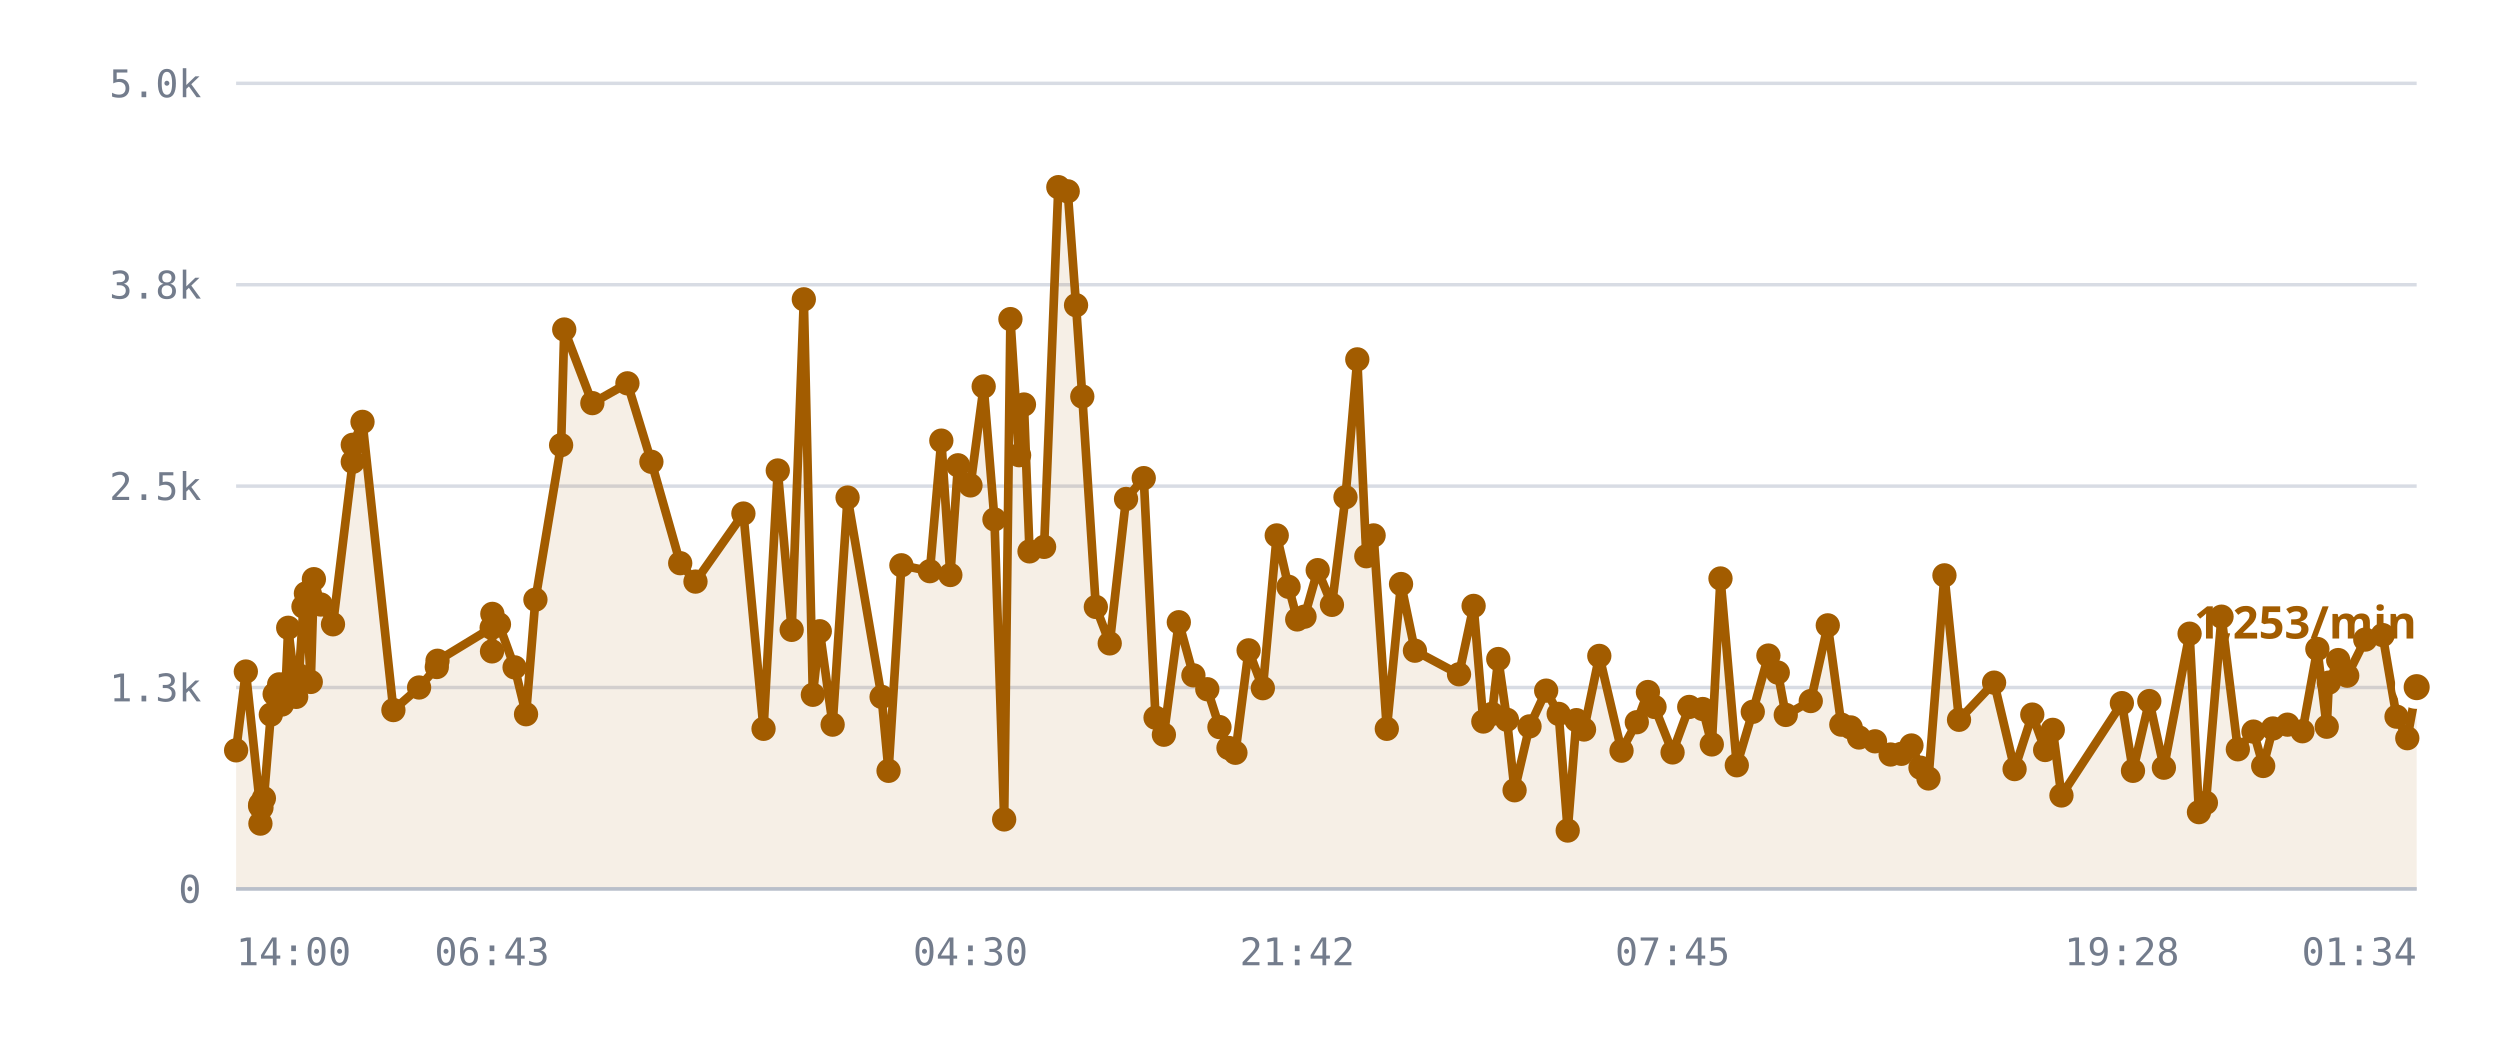
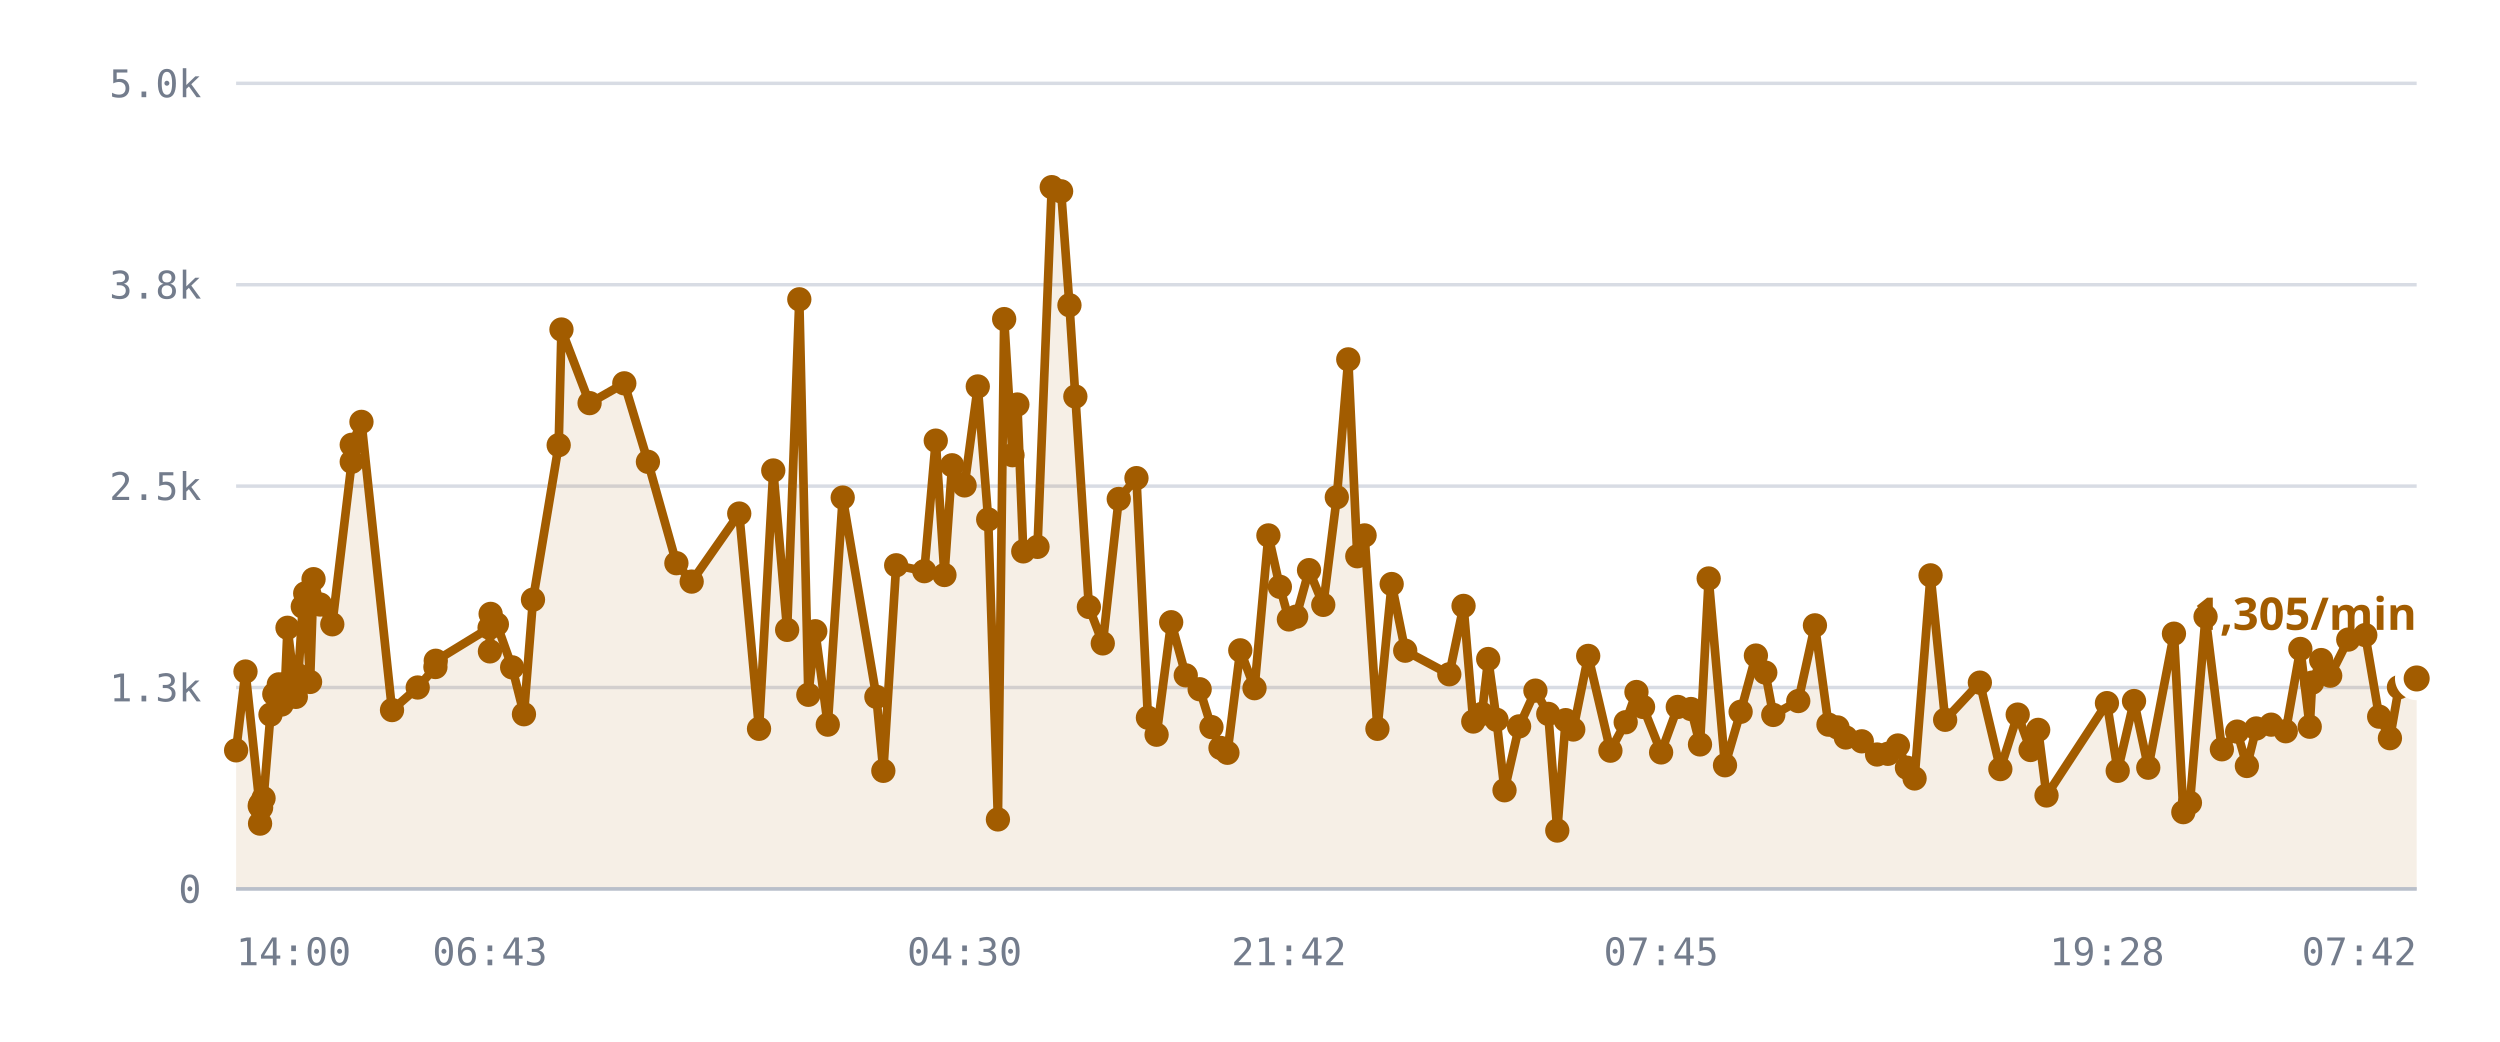
<svg xmlns="http://www.w3.org/2000/svg" viewBox="0 0 720 300" role="img" aria-label="/r/lobby messages per minute">
  <style>
    .grid      { stroke: var(--chart-grid, #d8dce4); stroke-width: 1; }
    .cap       { stroke: var(--chart-cap, #9a2b22); stroke-width: 1.5; stroke-dasharray: 5 4; }
    .cap-label { fill: var(--chart-cap, #9a2b22); font: 600 11px Archivo, system-ui, sans-serif; letter-spacing: .04em; }
    .tick      { fill: var(--chart-muted, #737c8c); font: 500 11px "IBM Plex Mono", ui-monospace, monospace; }
    .tick-y    { text-anchor: end; }
    .tick-x    { text-anchor: middle; }
    .series    { fill: none; stroke: var(--chart-line, #a25c00); stroke-width: 2.5; stroke-linejoin: round; stroke-linecap: round; }
    .fill      { fill: var(--chart-fill, rgba(162,92,0,.10)); stroke: none; }
    .dot       { fill: var(--chart-line, #a25c00); }
    .dot-last  { stroke: var(--chart-bg, #fff); stroke-width: 2.5; }
    .end-label { fill: var(--chart-line, #a25c00); font: 700 13px Archivo, system-ui, sans-serif; }
    .axis      { stroke: var(--chart-axis, #b9bfca); stroke-width: 1; }
  </style>
  <line x1="68" y1="256.0" x2="696" y2="256.0" class="grid" />
  <text x="58" y="260.0" class="tick tick-y">0</text>
  <line x1="68" y1="198.0" x2="696" y2="198.0" class="grid" />
  <text x="58" y="202.0" class="tick tick-y">1.3k</text>
  <line x1="68" y1="140.0" x2="696" y2="140.0" class="grid" />
  <text x="58" y="144.0" class="tick tick-y">2.5k</text>
  <line x1="68" y1="82.0" x2="696" y2="82.0" class="grid" />
  <text x="58" y="86.0" class="tick tick-y">3.8k</text>
  <line x1="68" y1="24.0" x2="696" y2="24.0" class="grid" />
  <text x="58" y="28.0" class="tick tick-y">5.0k</text>
-   <path d="M68.0,216.1 L70.8,193.4 L74.9,232.1 L75.0,237.2 L75.0,231.6 L75.3,232.6 L76.0,229.9 L78.0,205.8 L79.1,199.9 L80.4,197.1 L81.2,202.9 L82.3,197.0 L83.0,180.8 L85.3,200.7 L86.1,194.5 L87.4,174.7 L88.1,170.9 L89.5,196.4 L90.4,166.8 L92.4,174.1 L95.9,179.8 L101.6,133.0 L101.6,128.1 L104.4,121.5 L113.3,204.5 L120.7,198.0 L125.8,192.1 L126.0,190.3 L141.6,180.8 L141.7,187.6 L141.8,176.8 L143.7,179.8 L148.2,192.2 L151.5,205.7 L154.2,172.7 L161.6,128.2 L162.5,94.9 L170.6,116.1 L180.7,110.4 L187.6,133.0 L195.9,162.2 L200.3,167.5 L214.1,147.9 L219.9,209.9 L224.0,135.5 L228.0,181.4 L231.5,86.2 L234.1,200.1 L236.1,181.8 L239.8,208.7 L244.1,143.3 L253.9,200.7 L255.9,222.0 L259.6,162.8 L267.8,164.5 L271.1,126.9 L273.7,165.6 L275.9,134.0 L279.5,139.8 L283.3,111.3 L286.4,149.6 L289.2,236.0 L291.0,91.9 L293.5,131.1 L294.9,116.5 L296.5,158.8 L300.7,157.5 L304.8,53.9 L307.5,55.1 L309.9,87.9 L311.7,114.2 L315.6,174.8 L319.6,185.3 L324.3,143.7 L329.4,137.7 L332.8,206.7 L335.2,211.6 L339.5,179.2 L343.7,194.5 L347.7,198.5 L351.2,209.4 L353.8,215.4 L355.8,216.8 L359.6,187.3 L363.7,198.2 L367.7,154.2 L371.1,169.0 L373.6,178.4 L375.7,177.6 L379.5,164.2 L383.6,174.2 L387.5,143.2 L390.9,103.5 L393.5,160.2 L395.6,154.2 L399.4,209.9 L403.5,168.2 L407.5,187.4 L420.2,194.2 L424.4,174.5 L427.2,207.8 L429.7,205.6 L431.5,189.8 L434.0,207.3 L436.2,227.6 L440.5,209.2 L445.3,198.9 L448.9,205.6 L451.5,239.2 L454.0,207.4 L456.2,210.1 L460.6,188.9 L467.0,216.2 L471.4,208.0 L474.6,199.3 L476.5,203.6 L481.7,216.7 L486.5,203.6 L490.4,204.2 L493.0,214.4 L495.5,166.6 L500.2,220.4 L504.8,205.0 L509.3,188.8 L512.0,193.7 L514.3,205.9 L521.5,201.9 L526.4,180.1 L530.3,208.7 L533.0,209.5 L535.4,212.4 L540.0,213.5 L544.5,217.3 L547.6,217.1 L550.5,214.7 L553.1,221.1 L555.4,224.2 L560.0,165.7 L564.2,207.3 L574.3,196.6 L580.2,221.5 L585.3,205.8 L589.0,216.0 L591.2,210.2 L593.7,229.1 L611.1,202.5 L614.3,222.0 L619.0,201.9 L623.2,221.1 L630.6,182.5 L633.3,233.9 L635.3,231.2 L639.8,177.6 L644.5,215.8 L649.0,210.7 L651.8,220.6 L654.6,209.8 L658.8,208.7 L663.1,210.6 L667.4,186.9 L670.1,209.3 L670.7,196.6 L673.4,190.1 L676.0,194.6 L681.2,184.2 L686.2,182.9 L690.2,206.4 L693.3,212.6 L696.0,197.9 L696.0,256.0 L68.0,256.0 Z" class="fill" />
-   <path d="M68.0,216.1 L70.8,193.4 L74.9,232.1 L75.0,237.2 L75.0,231.6 L75.3,232.6 L76.0,229.9 L78.0,205.8 L79.1,199.9 L80.4,197.1 L81.2,202.9 L82.3,197.0 L83.0,180.8 L85.3,200.7 L86.1,194.5 L87.4,174.7 L88.1,170.9 L89.5,196.4 L90.4,166.8 L92.4,174.1 L95.9,179.8 L101.6,133.0 L101.6,128.1 L104.4,121.5 L113.3,204.5 L120.7,198.0 L125.8,192.1 L126.0,190.3 L141.6,180.8 L141.7,187.6 L141.8,176.8 L143.7,179.8 L148.2,192.2 L151.5,205.7 L154.2,172.7 L161.6,128.2 L162.5,94.9 L170.6,116.1 L180.7,110.4 L187.6,133.0 L195.9,162.2 L200.3,167.5 L214.1,147.9 L219.9,209.9 L224.0,135.5 L228.0,181.4 L231.5,86.2 L234.1,200.1 L236.1,181.8 L239.8,208.7 L244.1,143.3 L253.9,200.7 L255.9,222.0 L259.6,162.8 L267.8,164.5 L271.1,126.9 L273.7,165.6 L275.9,134.0 L279.5,139.8 L283.3,111.3 L286.4,149.6 L289.2,236.0 L291.0,91.9 L293.5,131.1 L294.9,116.5 L296.5,158.8 L300.7,157.5 L304.8,53.9 L307.5,55.1 L309.9,87.9 L311.7,114.2 L315.6,174.8 L319.6,185.3 L324.3,143.7 L329.4,137.7 L332.8,206.7 L335.2,211.6 L339.5,179.2 L343.7,194.5 L347.7,198.5 L351.2,209.4 L353.8,215.4 L355.8,216.8 L359.6,187.3 L363.7,198.2 L367.7,154.2 L371.1,169.0 L373.6,178.4 L375.7,177.6 L379.5,164.2 L383.6,174.2 L387.5,143.2 L390.9,103.5 L393.5,160.2 L395.6,154.2 L399.4,209.9 L403.5,168.2 L407.5,187.4 L420.2,194.2 L424.4,174.5 L427.2,207.8 L429.7,205.6 L431.5,189.8 L434.0,207.3 L436.2,227.6 L440.5,209.2 L445.3,198.9 L448.9,205.6 L451.5,239.2 L454.0,207.4 L456.2,210.1 L460.6,188.9 L467.0,216.2 L471.4,208.0 L474.6,199.3 L476.5,203.6 L481.7,216.7 L486.5,203.6 L490.4,204.2 L493.0,214.4 L495.5,166.6 L500.2,220.4 L504.8,205.0 L509.3,188.8 L512.0,193.7 L514.3,205.9 L521.5,201.9 L526.4,180.1 L530.3,208.7 L533.0,209.5 L535.4,212.4 L540.0,213.5 L544.5,217.3 L547.6,217.1 L550.5,214.7 L553.1,221.1 L555.4,224.2 L560.0,165.7 L564.2,207.3 L574.3,196.6 L580.2,221.5 L585.3,205.8 L589.0,216.0 L591.2,210.2 L593.7,229.1 L611.1,202.5 L614.3,222.0 L619.0,201.9 L623.2,221.1 L630.6,182.5 L633.3,233.9 L635.3,231.2 L639.8,177.6 L644.5,215.8 L649.0,210.7 L651.8,220.6 L654.6,209.8 L658.8,208.7 L663.1,210.6 L667.4,186.9 L670.1,209.3 L670.7,196.6 L673.4,190.1 L676.0,194.6 L681.2,184.2 L686.2,182.9 L690.2,206.4 L693.3,212.6 L696.0,197.9" class="series" />
+   <path d="M68.0,216.1 L70.7,193.4 L74.8,232.1 L74.9,237.2 L75.0,231.6 L75.2,232.6 L75.9,229.9 L77.9,205.8 L79.0,199.9 L80.3,197.1 L81.1,202.9 L82.1,197.0 L82.8,180.8 L85.2,200.7 L85.9,194.5 L87.2,174.7 L87.9,170.9 L89.3,196.4 L90.3,166.8 L92.2,174.1 L95.7,179.8 L101.3,133.0 L101.3,128.1 L104.1,121.5 L112.9,204.5 L120.3,198.0 L125.4,192.1 L125.5,190.3 L141.0,180.8 L141.1,187.6 L141.3,176.8 L143.1,179.8 L147.5,192.2 L150.9,205.7 L153.5,172.7 L160.9,128.2 L161.7,94.9 L169.8,116.1 L179.8,110.4 L186.6,133.0 L194.8,162.2 L199.2,167.5 L212.9,147.9 L218.6,209.9 L222.7,135.5 L226.7,181.4 L230.2,86.2 L232.8,200.1 L234.8,181.8 L238.4,208.7 L242.7,143.3 L252.4,200.7 L254.4,222.0 L258.1,162.8 L266.2,164.5 L269.5,126.9 L272.0,165.6 L274.2,134.0 L277.8,139.8 L281.6,111.3 L284.6,149.6 L287.4,236.0 L289.2,91.9 L291.6,131.1 L293.0,116.5 L294.7,158.8 L298.8,157.5 L302.9,53.9 L305.6,55.1 L308.0,87.9 L309.7,114.2 L313.6,174.8 L317.6,185.3 L322.2,143.7 L327.3,137.7 L330.6,206.7 L333.1,211.6 L337.3,179.2 L341.5,194.5 L345.5,198.5 L348.9,209.4 L351.5,215.4 L353.5,216.8 L357.2,187.3 L361.3,198.2 L365.3,154.2 L368.6,169.0 L371.2,178.4 L373.3,177.6 L377.0,164.2 L381.1,174.2 L385.0,143.2 L388.3,103.5 L390.9,160.2 L393.0,154.2 L396.7,209.9 L400.8,168.2 L404.7,187.4 L417.4,194.2 L421.5,174.5 L424.3,207.8 L426.8,205.6 L428.6,189.8 L431.0,207.3 L433.3,227.6 L437.5,209.2 L442.2,198.9 L445.9,205.6 L448.5,239.2 L450.9,207.4 L453.1,210.1 L457.4,188.9 L463.8,216.2 L468.2,208.0 L471.3,199.3 L473.2,203.6 L478.4,216.7 L483.2,203.6 L487.0,204.2 L489.6,214.4 L492.1,166.6 L496.8,220.4 L501.3,205.0 L505.7,188.8 L508.4,193.7 L510.7,205.9 L517.9,201.9 L522.7,180.1 L526.6,208.7 L529.2,209.5 L531.6,212.4 L536.2,213.5 L540.6,217.3 L543.7,217.1 L546.6,214.7 L549.2,221.1 L551.4,224.2 L556.0,165.7 L560.2,207.3 L570.2,196.6 L576.1,221.5 L581.1,205.8 L584.8,216.0 L587.0,210.2 L589.4,229.1 L606.8,202.5 L609.9,222.0 L614.6,201.9 L618.7,221.1 L626.1,182.5 L628.8,233.9 L630.7,231.2 L635.2,177.6 L639.9,215.8 L644.3,210.7 L647.1,220.6 L649.8,209.8 L654.1,208.7 L658.3,210.6 L662.5,186.9 L665.2,209.3 L665.9,196.6 L668.5,190.1 L671.1,194.6 L676.3,184.2 L681.2,182.9 L685.2,206.4 L688.3,212.6 L690.9,197.9 L696.0,195.4 L696.0,256.0 L68.0,256.0 Z" class="fill" />
+   <path d="M68.0,216.1 L70.7,193.4 L74.8,232.1 L74.9,237.2 L75.0,231.6 L75.2,232.6 L75.9,229.9 L77.9,205.8 L79.0,199.9 L80.3,197.1 L81.1,202.9 L82.1,197.0 L82.8,180.8 L85.2,200.7 L85.9,194.5 L87.2,174.7 L87.9,170.9 L89.3,196.4 L90.3,166.8 L92.2,174.1 L95.7,179.8 L101.3,133.0 L101.3,128.1 L104.1,121.5 L112.9,204.5 L120.3,198.0 L125.4,192.1 L125.5,190.3 L141.0,180.8 L141.1,187.6 L141.3,176.8 L143.1,179.8 L147.5,192.2 L150.9,205.7 L153.5,172.7 L160.9,128.2 L161.7,94.9 L169.8,116.1 L179.8,110.4 L186.6,133.0 L194.8,162.2 L199.2,167.5 L212.9,147.9 L218.6,209.9 L222.7,135.5 L226.7,181.4 L230.2,86.2 L232.8,200.1 L234.8,181.8 L238.4,208.7 L242.7,143.3 L252.4,200.7 L254.4,222.0 L258.1,162.8 L266.2,164.5 L269.5,126.9 L272.0,165.6 L274.2,134.0 L277.8,139.8 L281.6,111.3 L284.6,149.6 L287.4,236.0 L289.2,91.9 L291.6,131.1 L293.0,116.5 L294.7,158.8 L298.8,157.5 L302.9,53.9 L305.6,55.1 L308.0,87.9 L309.7,114.2 L313.6,174.8 L317.6,185.3 L322.2,143.7 L327.3,137.7 L330.6,206.7 L333.1,211.6 L337.3,179.2 L341.5,194.5 L345.5,198.5 L348.9,209.4 L351.5,215.4 L353.5,216.8 L357.2,187.3 L361.3,198.2 L365.3,154.2 L368.6,169.0 L371.2,178.4 L373.3,177.6 L377.0,164.2 L381.1,174.2 L385.0,143.2 L388.3,103.5 L390.9,160.2 L393.0,154.2 L396.7,209.9 L400.8,168.2 L404.7,187.4 L417.4,194.2 L421.5,174.5 L424.3,207.8 L426.8,205.6 L428.6,189.8 L431.0,207.3 L433.3,227.6 L437.5,209.2 L442.2,198.9 L445.9,205.6 L448.5,239.2 L450.9,207.4 L453.1,210.1 L457.4,188.9 L463.8,216.2 L468.2,208.0 L471.3,199.3 L473.2,203.6 L478.4,216.7 L483.2,203.6 L487.0,204.2 L489.6,214.4 L492.1,166.6 L496.8,220.4 L501.3,205.0 L505.7,188.8 L508.4,193.7 L510.7,205.9 L517.9,201.9 L522.7,180.1 L526.6,208.7 L529.2,209.5 L531.6,212.4 L536.2,213.5 L540.6,217.3 L543.7,217.1 L546.6,214.7 L549.2,221.1 L551.4,224.2 L556.0,165.7 L560.2,207.3 L570.2,196.6 L576.1,221.5 L581.1,205.8 L584.8,216.0 L587.0,210.2 L589.4,229.1 L606.8,202.5 L609.9,222.0 L614.6,201.9 L618.7,221.1 L626.1,182.5 L628.8,233.9 L630.7,231.2 L635.2,177.6 L639.9,215.8 L644.3,210.7 L647.1,220.6 L649.8,209.8 L654.1,208.7 L658.3,210.6 L662.5,186.9 L665.2,209.3 L665.9,196.6 L668.5,190.1 L671.1,194.6 L676.3,184.2 L681.2,182.9 L685.2,206.4 L688.3,212.6 L690.9,197.9 L696.0,195.4" class="series" />
  <circle cx="68.0" cy="216.1" r="3.5" class="dot" />
-   <circle cx="70.8" cy="193.4" r="3.5" class="dot" />
-   <circle cx="74.9" cy="232.1" r="3.5" class="dot" />
-   <circle cx="75.0" cy="237.2" r="3.5" class="dot" />
+   <circle cx="70.7" cy="193.4" r="3.5" class="dot" />
+   <circle cx="74.8" cy="232.1" r="3.5" class="dot" />
+   <circle cx="74.9" cy="237.2" r="3.5" class="dot" />
  <circle cx="75.0" cy="231.6" r="3.5" class="dot" />
-   <circle cx="75.3" cy="232.6" r="3.5" class="dot" />
-   <circle cx="76.0" cy="229.9" r="3.5" class="dot" />
-   <circle cx="78.0" cy="205.8" r="3.5" class="dot" />
-   <circle cx="79.1" cy="199.9" r="3.5" class="dot" />
-   <circle cx="80.4" cy="197.1" r="3.5" class="dot" />
-   <circle cx="81.2" cy="202.9" r="3.5" class="dot" />
-   <circle cx="82.3" cy="197.0" r="3.5" class="dot" />
-   <circle cx="83.0" cy="180.8" r="3.5" class="dot" />
-   <circle cx="85.3" cy="200.7" r="3.5" class="dot" />
-   <circle cx="86.1" cy="194.5" r="3.5" class="dot" />
-   <circle cx="87.4" cy="174.7" r="3.5" class="dot" />
-   <circle cx="88.1" cy="170.9" r="3.5" class="dot" />
-   <circle cx="89.5" cy="196.4" r="3.5" class="dot" />
-   <circle cx="90.4" cy="166.8" r="3.5" class="dot" />
-   <circle cx="92.4" cy="174.1" r="3.5" class="dot" />
-   <circle cx="95.9" cy="179.8" r="3.5" class="dot" />
-   <circle cx="101.6" cy="133.0" r="3.5" class="dot" />
-   <circle cx="101.6" cy="128.1" r="3.5" class="dot" />
-   <circle cx="104.4" cy="121.5" r="3.5" class="dot" />
-   <circle cx="113.3" cy="204.5" r="3.5" class="dot" />
-   <circle cx="120.7" cy="198.0" r="3.5" class="dot" />
-   <circle cx="125.8" cy="192.1" r="3.5" class="dot" />
-   <circle cx="126.0" cy="190.3" r="3.5" class="dot" />
-   <circle cx="141.6" cy="180.8" r="3.5" class="dot" />
-   <circle cx="141.7" cy="187.6" r="3.5" class="dot" />
-   <circle cx="141.8" cy="176.8" r="3.5" class="dot" />
-   <circle cx="143.7" cy="179.8" r="3.5" class="dot" />
-   <circle cx="148.2" cy="192.2" r="3.5" class="dot" />
-   <circle cx="151.5" cy="205.7" r="3.5" class="dot" />
-   <circle cx="154.2" cy="172.7" r="3.5" class="dot" />
-   <circle cx="161.6" cy="128.2" r="3.5" class="dot" />
-   <circle cx="162.5" cy="94.9" r="3.5" class="dot" />
-   <circle cx="170.6" cy="116.1" r="3.5" class="dot" />
-   <circle cx="180.7" cy="110.4" r="3.5" class="dot" />
-   <circle cx="187.6" cy="133.0" r="3.5" class="dot" />
-   <circle cx="195.9" cy="162.2" r="3.5" class="dot" />
-   <circle cx="200.3" cy="167.5" r="3.5" class="dot" />
-   <circle cx="214.1" cy="147.9" r="3.5" class="dot" />
-   <circle cx="219.9" cy="209.9" r="3.5" class="dot" />
-   <circle cx="224.0" cy="135.5" r="3.5" class="dot" />
-   <circle cx="228.0" cy="181.4" r="3.5" class="dot" />
-   <circle cx="231.5" cy="86.2" r="3.5" class="dot" />
-   <circle cx="234.1" cy="200.1" r="3.5" class="dot" />
-   <circle cx="236.1" cy="181.8" r="3.5" class="dot" />
-   <circle cx="239.8" cy="208.7" r="3.5" class="dot" />
-   <circle cx="244.1" cy="143.3" r="3.5" class="dot" />
-   <circle cx="253.9" cy="200.7" r="3.5" class="dot" />
-   <circle cx="255.9" cy="222.0" r="3.5" class="dot" />
-   <circle cx="259.6" cy="162.8" r="3.5" class="dot" />
-   <circle cx="267.8" cy="164.5" r="3.5" class="dot" />
-   <circle cx="271.1" cy="126.9" r="3.5" class="dot" />
-   <circle cx="273.7" cy="165.6" r="3.5" class="dot" />
-   <circle cx="275.9" cy="134.0" r="3.5" class="dot" />
-   <circle cx="279.5" cy="139.8" r="3.5" class="dot" />
-   <circle cx="283.3" cy="111.3" r="3.5" class="dot" />
-   <circle cx="286.4" cy="149.6" r="3.5" class="dot" />
-   <circle cx="289.2" cy="236.0" r="3.5" class="dot" />
-   <circle cx="291.0" cy="91.9" r="3.5" class="dot" />
-   <circle cx="293.5" cy="131.1" r="3.5" class="dot" />
-   <circle cx="294.9" cy="116.5" r="3.5" class="dot" />
-   <circle cx="296.5" cy="158.8" r="3.5" class="dot" />
-   <circle cx="300.7" cy="157.5" r="3.5" class="dot" />
-   <circle cx="304.8" cy="53.9" r="3.5" class="dot" />
-   <circle cx="307.5" cy="55.1" r="3.5" class="dot" />
-   <circle cx="309.9" cy="87.9" r="3.5" class="dot" />
-   <circle cx="311.7" cy="114.2" r="3.5" class="dot" />
-   <circle cx="315.6" cy="174.8" r="3.5" class="dot" />
-   <circle cx="319.6" cy="185.3" r="3.5" class="dot" />
-   <circle cx="324.3" cy="143.7" r="3.5" class="dot" />
-   <circle cx="329.4" cy="137.7" r="3.5" class="dot" />
-   <circle cx="332.8" cy="206.7" r="3.5" class="dot" />
-   <circle cx="335.2" cy="211.6" r="3.5" class="dot" />
-   <circle cx="339.5" cy="179.2" r="3.5" class="dot" />
-   <circle cx="343.7" cy="194.5" r="3.5" class="dot" />
-   <circle cx="347.7" cy="198.5" r="3.5" class="dot" />
-   <circle cx="351.2" cy="209.4" r="3.5" class="dot" />
-   <circle cx="353.8" cy="215.4" r="3.5" class="dot" />
-   <circle cx="355.8" cy="216.8" r="3.5" class="dot" />
-   <circle cx="359.6" cy="187.3" r="3.5" class="dot" />
-   <circle cx="363.7" cy="198.2" r="3.5" class="dot" />
-   <circle cx="367.7" cy="154.2" r="3.5" class="dot" />
-   <circle cx="371.1" cy="169.0" r="3.5" class="dot" />
-   <circle cx="373.6" cy="178.4" r="3.5" class="dot" />
-   <circle cx="375.7" cy="177.6" r="3.5" class="dot" />
-   <circle cx="379.5" cy="164.2" r="3.5" class="dot" />
-   <circle cx="383.6" cy="174.2" r="3.5" class="dot" />
-   <circle cx="387.5" cy="143.2" r="3.5" class="dot" />
-   <circle cx="390.9" cy="103.5" r="3.5" class="dot" />
-   <circle cx="393.5" cy="160.2" r="3.5" class="dot" />
-   <circle cx="395.6" cy="154.2" r="3.5" class="dot" />
-   <circle cx="399.4" cy="209.9" r="3.5" class="dot" />
-   <circle cx="403.5" cy="168.2" r="3.5" class="dot" />
-   <circle cx="407.5" cy="187.4" r="3.5" class="dot" />
-   <circle cx="420.2" cy="194.2" r="3.5" class="dot" />
-   <circle cx="424.4" cy="174.5" r="3.5" class="dot" />
-   <circle cx="427.2" cy="207.8" r="3.5" class="dot" />
-   <circle cx="429.7" cy="205.6" r="3.5" class="dot" />
-   <circle cx="431.5" cy="189.8" r="3.5" class="dot" />
-   <circle cx="434.0" cy="207.3" r="3.5" class="dot" />
-   <circle cx="436.2" cy="227.6" r="3.5" class="dot" />
-   <circle cx="440.5" cy="209.2" r="3.5" class="dot" />
-   <circle cx="445.3" cy="198.9" r="3.5" class="dot" />
-   <circle cx="448.9" cy="205.6" r="3.5" class="dot" />
-   <circle cx="451.5" cy="239.2" r="3.5" class="dot" />
-   <circle cx="454.0" cy="207.4" r="3.5" class="dot" />
-   <circle cx="456.2" cy="210.1" r="3.5" class="dot" />
-   <circle cx="460.6" cy="188.9" r="3.5" class="dot" />
-   <circle cx="467.0" cy="216.2" r="3.5" class="dot" />
-   <circle cx="471.4" cy="208.0" r="3.5" class="dot" />
-   <circle cx="474.6" cy="199.3" r="3.5" class="dot" />
-   <circle cx="476.5" cy="203.6" r="3.5" class="dot" />
-   <circle cx="481.7" cy="216.7" r="3.5" class="dot" />
-   <circle cx="486.5" cy="203.6" r="3.5" class="dot" />
-   <circle cx="490.4" cy="204.2" r="3.5" class="dot" />
-   <circle cx="493.0" cy="214.4" r="3.5" class="dot" />
-   <circle cx="495.5" cy="166.6" r="3.5" class="dot" />
-   <circle cx="500.2" cy="220.4" r="3.5" class="dot" />
-   <circle cx="504.8" cy="205.0" r="3.5" class="dot" />
-   <circle cx="509.3" cy="188.8" r="3.5" class="dot" />
-   <circle cx="512.0" cy="193.7" r="3.5" class="dot" />
-   <circle cx="514.3" cy="205.9" r="3.5" class="dot" />
-   <circle cx="521.5" cy="201.9" r="3.5" class="dot" />
-   <circle cx="526.4" cy="180.1" r="3.5" class="dot" />
-   <circle cx="530.3" cy="208.7" r="3.5" class="dot" />
-   <circle cx="533.0" cy="209.5" r="3.5" class="dot" />
-   <circle cx="535.4" cy="212.4" r="3.5" class="dot" />
-   <circle cx="540.0" cy="213.5" r="3.5" class="dot" />
-   <circle cx="544.5" cy="217.3" r="3.5" class="dot" />
-   <circle cx="547.6" cy="217.1" r="3.5" class="dot" />
-   <circle cx="550.5" cy="214.7" r="3.5" class="dot" />
-   <circle cx="553.1" cy="221.1" r="3.5" class="dot" />
-   <circle cx="555.4" cy="224.2" r="3.5" class="dot" />
-   <circle cx="560.0" cy="165.7" r="3.5" class="dot" />
-   <circle cx="564.2" cy="207.3" r="3.5" class="dot" />
-   <circle cx="574.3" cy="196.6" r="3.5" class="dot" />
-   <circle cx="580.2" cy="221.5" r="3.5" class="dot" />
-   <circle cx="585.3" cy="205.8" r="3.5" class="dot" />
-   <circle cx="589.0" cy="216.0" r="3.5" class="dot" />
-   <circle cx="591.2" cy="210.2" r="3.5" class="dot" />
-   <circle cx="593.7" cy="229.1" r="3.5" class="dot" />
-   <circle cx="611.1" cy="202.5" r="3.5" class="dot" />
-   <circle cx="614.3" cy="222.0" r="3.5" class="dot" />
-   <circle cx="619.0" cy="201.9" r="3.5" class="dot" />
-   <circle cx="623.2" cy="221.1" r="3.5" class="dot" />
-   <circle cx="630.6" cy="182.5" r="3.5" class="dot" />
-   <circle cx="633.3" cy="233.9" r="3.5" class="dot" />
-   <circle cx="635.3" cy="231.2" r="3.5" class="dot" />
-   <circle cx="639.8" cy="177.6" r="3.5" class="dot" />
-   <circle cx="644.5" cy="215.8" r="3.5" class="dot" />
-   <circle cx="649.0" cy="210.7" r="3.5" class="dot" />
-   <circle cx="651.8" cy="220.6" r="3.5" class="dot" />
-   <circle cx="654.6" cy="209.8" r="3.5" class="dot" />
-   <circle cx="658.8" cy="208.7" r="3.5" class="dot" />
-   <circle cx="663.1" cy="210.6" r="3.5" class="dot" />
-   <circle cx="667.4" cy="186.9" r="3.5" class="dot" />
-   <circle cx="670.1" cy="209.3" r="3.5" class="dot" />
-   <circle cx="670.7" cy="196.6" r="3.5" class="dot" />
-   <circle cx="673.4" cy="190.1" r="3.5" class="dot" />
-   <circle cx="676.0" cy="194.6" r="3.5" class="dot" />
-   <circle cx="681.2" cy="184.2" r="3.5" class="dot" />
-   <circle cx="686.2" cy="182.9" r="3.5" class="dot" />
-   <circle cx="690.2" cy="206.4" r="3.5" class="dot" />
-   <circle cx="693.3" cy="212.6" r="3.5" class="dot" />
-   <circle cx="696.0" cy="197.9" r="5" class="dot dot-last" />
-   <text x="696.0" y="183.9" class="end-label" text-anchor="end">1,253/min</text>
+   <circle cx="75.2" cy="232.6" r="3.5" class="dot" />
+   <circle cx="75.9" cy="229.9" r="3.5" class="dot" />
+   <circle cx="77.9" cy="205.8" r="3.5" class="dot" />
+   <circle cx="79.0" cy="199.9" r="3.5" class="dot" />
+   <circle cx="80.3" cy="197.1" r="3.5" class="dot" />
+   <circle cx="81.1" cy="202.9" r="3.5" class="dot" />
+   <circle cx="82.1" cy="197.0" r="3.5" class="dot" />
+   <circle cx="82.8" cy="180.8" r="3.5" class="dot" />
+   <circle cx="85.2" cy="200.7" r="3.5" class="dot" />
+   <circle cx="85.9" cy="194.5" r="3.5" class="dot" />
+   <circle cx="87.2" cy="174.7" r="3.5" class="dot" />
+   <circle cx="87.9" cy="170.9" r="3.5" class="dot" />
+   <circle cx="89.3" cy="196.4" r="3.5" class="dot" />
+   <circle cx="90.3" cy="166.8" r="3.5" class="dot" />
+   <circle cx="92.2" cy="174.1" r="3.5" class="dot" />
+   <circle cx="95.7" cy="179.8" r="3.5" class="dot" />
+   <circle cx="101.3" cy="133.0" r="3.5" class="dot" />
+   <circle cx="101.3" cy="128.1" r="3.5" class="dot" />
+   <circle cx="104.1" cy="121.5" r="3.5" class="dot" />
+   <circle cx="112.9" cy="204.5" r="3.5" class="dot" />
+   <circle cx="120.3" cy="198.0" r="3.5" class="dot" />
+   <circle cx="125.4" cy="192.1" r="3.5" class="dot" />
+   <circle cx="125.5" cy="190.3" r="3.5" class="dot" />
+   <circle cx="141.0" cy="180.8" r="3.5" class="dot" />
+   <circle cx="141.1" cy="187.6" r="3.5" class="dot" />
+   <circle cx="141.3" cy="176.8" r="3.5" class="dot" />
+   <circle cx="143.1" cy="179.8" r="3.5" class="dot" />
+   <circle cx="147.5" cy="192.2" r="3.5" class="dot" />
+   <circle cx="150.9" cy="205.7" r="3.5" class="dot" />
+   <circle cx="153.5" cy="172.7" r="3.5" class="dot" />
+   <circle cx="160.9" cy="128.2" r="3.5" class="dot" />
+   <circle cx="161.7" cy="94.9" r="3.5" class="dot" />
+   <circle cx="169.8" cy="116.1" r="3.5" class="dot" />
+   <circle cx="179.8" cy="110.4" r="3.5" class="dot" />
+   <circle cx="186.6" cy="133.0" r="3.5" class="dot" />
+   <circle cx="194.8" cy="162.2" r="3.5" class="dot" />
+   <circle cx="199.2" cy="167.5" r="3.5" class="dot" />
+   <circle cx="212.9" cy="147.9" r="3.5" class="dot" />
+   <circle cx="218.6" cy="209.9" r="3.5" class="dot" />
+   <circle cx="222.7" cy="135.5" r="3.5" class="dot" />
+   <circle cx="226.7" cy="181.4" r="3.5" class="dot" />
+   <circle cx="230.2" cy="86.2" r="3.5" class="dot" />
+   <circle cx="232.8" cy="200.1" r="3.5" class="dot" />
+   <circle cx="234.8" cy="181.8" r="3.5" class="dot" />
+   <circle cx="238.4" cy="208.7" r="3.5" class="dot" />
+   <circle cx="242.7" cy="143.3" r="3.5" class="dot" />
+   <circle cx="252.4" cy="200.7" r="3.5" class="dot" />
+   <circle cx="254.4" cy="222.0" r="3.5" class="dot" />
+   <circle cx="258.1" cy="162.8" r="3.5" class="dot" />
+   <circle cx="266.2" cy="164.5" r="3.5" class="dot" />
+   <circle cx="269.5" cy="126.9" r="3.5" class="dot" />
+   <circle cx="272.0" cy="165.6" r="3.5" class="dot" />
+   <circle cx="274.2" cy="134.0" r="3.5" class="dot" />
+   <circle cx="277.8" cy="139.8" r="3.5" class="dot" />
+   <circle cx="281.6" cy="111.3" r="3.5" class="dot" />
+   <circle cx="284.6" cy="149.6" r="3.5" class="dot" />
+   <circle cx="287.4" cy="236.0" r="3.5" class="dot" />
+   <circle cx="289.2" cy="91.9" r="3.5" class="dot" />
+   <circle cx="291.6" cy="131.1" r="3.5" class="dot" />
+   <circle cx="293.0" cy="116.5" r="3.5" class="dot" />
+   <circle cx="294.7" cy="158.8" r="3.5" class="dot" />
+   <circle cx="298.8" cy="157.5" r="3.5" class="dot" />
+   <circle cx="302.9" cy="53.9" r="3.5" class="dot" />
+   <circle cx="305.6" cy="55.1" r="3.5" class="dot" />
+   <circle cx="308.0" cy="87.9" r="3.5" class="dot" />
+   <circle cx="309.7" cy="114.2" r="3.5" class="dot" />
+   <circle cx="313.6" cy="174.8" r="3.5" class="dot" />
+   <circle cx="317.6" cy="185.3" r="3.5" class="dot" />
+   <circle cx="322.2" cy="143.7" r="3.5" class="dot" />
+   <circle cx="327.3" cy="137.7" r="3.5" class="dot" />
+   <circle cx="330.6" cy="206.7" r="3.5" class="dot" />
+   <circle cx="333.1" cy="211.6" r="3.5" class="dot" />
+   <circle cx="337.3" cy="179.2" r="3.5" class="dot" />
+   <circle cx="341.5" cy="194.5" r="3.5" class="dot" />
+   <circle cx="345.5" cy="198.5" r="3.5" class="dot" />
+   <circle cx="348.9" cy="209.4" r="3.5" class="dot" />
+   <circle cx="351.5" cy="215.4" r="3.5" class="dot" />
+   <circle cx="353.5" cy="216.8" r="3.5" class="dot" />
+   <circle cx="357.2" cy="187.3" r="3.5" class="dot" />
+   <circle cx="361.3" cy="198.2" r="3.5" class="dot" />
+   <circle cx="365.3" cy="154.2" r="3.5" class="dot" />
+   <circle cx="368.6" cy="169.0" r="3.5" class="dot" />
+   <circle cx="371.2" cy="178.4" r="3.5" class="dot" />
+   <circle cx="373.3" cy="177.6" r="3.5" class="dot" />
+   <circle cx="377.0" cy="164.2" r="3.5" class="dot" />
+   <circle cx="381.1" cy="174.2" r="3.5" class="dot" />
+   <circle cx="385.0" cy="143.2" r="3.5" class="dot" />
+   <circle cx="388.3" cy="103.5" r="3.5" class="dot" />
+   <circle cx="390.9" cy="160.2" r="3.5" class="dot" />
+   <circle cx="393.0" cy="154.2" r="3.5" class="dot" />
+   <circle cx="396.7" cy="209.9" r="3.5" class="dot" />
+   <circle cx="400.8" cy="168.2" r="3.5" class="dot" />
+   <circle cx="404.7" cy="187.4" r="3.5" class="dot" />
+   <circle cx="417.4" cy="194.2" r="3.5" class="dot" />
+   <circle cx="421.5" cy="174.5" r="3.5" class="dot" />
+   <circle cx="424.3" cy="207.8" r="3.5" class="dot" />
+   <circle cx="426.8" cy="205.6" r="3.5" class="dot" />
+   <circle cx="428.6" cy="189.8" r="3.5" class="dot" />
+   <circle cx="431.0" cy="207.3" r="3.5" class="dot" />
+   <circle cx="433.3" cy="227.6" r="3.5" class="dot" />
+   <circle cx="437.5" cy="209.2" r="3.5" class="dot" />
+   <circle cx="442.2" cy="198.9" r="3.5" class="dot" />
+   <circle cx="445.9" cy="205.6" r="3.5" class="dot" />
+   <circle cx="448.5" cy="239.2" r="3.5" class="dot" />
+   <circle cx="450.9" cy="207.4" r="3.5" class="dot" />
+   <circle cx="453.1" cy="210.1" r="3.5" class="dot" />
+   <circle cx="457.4" cy="188.9" r="3.5" class="dot" />
+   <circle cx="463.8" cy="216.2" r="3.5" class="dot" />
+   <circle cx="468.2" cy="208.0" r="3.5" class="dot" />
+   <circle cx="471.3" cy="199.3" r="3.5" class="dot" />
+   <circle cx="473.2" cy="203.6" r="3.5" class="dot" />
+   <circle cx="478.4" cy="216.7" r="3.5" class="dot" />
+   <circle cx="483.2" cy="203.6" r="3.5" class="dot" />
+   <circle cx="487.0" cy="204.2" r="3.5" class="dot" />
+   <circle cx="489.6" cy="214.4" r="3.5" class="dot" />
+   <circle cx="492.1" cy="166.6" r="3.5" class="dot" />
+   <circle cx="496.8" cy="220.4" r="3.5" class="dot" />
+   <circle cx="501.3" cy="205.0" r="3.5" class="dot" />
+   <circle cx="505.7" cy="188.8" r="3.5" class="dot" />
+   <circle cx="508.4" cy="193.7" r="3.5" class="dot" />
+   <circle cx="510.7" cy="205.9" r="3.5" class="dot" />
+   <circle cx="517.9" cy="201.9" r="3.5" class="dot" />
+   <circle cx="522.7" cy="180.1" r="3.5" class="dot" />
+   <circle cx="526.6" cy="208.7" r="3.5" class="dot" />
+   <circle cx="529.2" cy="209.5" r="3.5" class="dot" />
+   <circle cx="531.6" cy="212.4" r="3.5" class="dot" />
+   <circle cx="536.2" cy="213.5" r="3.5" class="dot" />
+   <circle cx="540.6" cy="217.3" r="3.5" class="dot" />
+   <circle cx="543.7" cy="217.1" r="3.5" class="dot" />
+   <circle cx="546.6" cy="214.7" r="3.5" class="dot" />
+   <circle cx="549.2" cy="221.1" r="3.5" class="dot" />
+   <circle cx="551.4" cy="224.2" r="3.5" class="dot" />
+   <circle cx="556.0" cy="165.7" r="3.5" class="dot" />
+   <circle cx="560.2" cy="207.3" r="3.5" class="dot" />
+   <circle cx="570.2" cy="196.6" r="3.5" class="dot" />
+   <circle cx="576.1" cy="221.5" r="3.5" class="dot" />
+   <circle cx="581.1" cy="205.8" r="3.5" class="dot" />
+   <circle cx="584.8" cy="216.0" r="3.5" class="dot" />
+   <circle cx="587.0" cy="210.2" r="3.5" class="dot" />
+   <circle cx="589.4" cy="229.1" r="3.5" class="dot" />
+   <circle cx="606.8" cy="202.5" r="3.5" class="dot" />
+   <circle cx="609.9" cy="222.0" r="3.5" class="dot" />
+   <circle cx="614.6" cy="201.9" r="3.5" class="dot" />
+   <circle cx="618.7" cy="221.1" r="3.5" class="dot" />
+   <circle cx="626.1" cy="182.5" r="3.5" class="dot" />
+   <circle cx="628.8" cy="233.9" r="3.5" class="dot" />
+   <circle cx="630.7" cy="231.2" r="3.5" class="dot" />
+   <circle cx="635.2" cy="177.6" r="3.5" class="dot" />
+   <circle cx="639.9" cy="215.8" r="3.5" class="dot" />
+   <circle cx="644.3" cy="210.7" r="3.5" class="dot" />
+   <circle cx="647.1" cy="220.6" r="3.5" class="dot" />
+   <circle cx="649.8" cy="209.8" r="3.5" class="dot" />
+   <circle cx="654.1" cy="208.7" r="3.5" class="dot" />
+   <circle cx="658.3" cy="210.6" r="3.5" class="dot" />
+   <circle cx="662.5" cy="186.9" r="3.5" class="dot" />
+   <circle cx="665.2" cy="209.3" r="3.5" class="dot" />
+   <circle cx="665.9" cy="196.6" r="3.5" class="dot" />
+   <circle cx="668.5" cy="190.1" r="3.5" class="dot" />
+   <circle cx="671.1" cy="194.6" r="3.5" class="dot" />
+   <circle cx="676.3" cy="184.2" r="3.5" class="dot" />
+   <circle cx="681.2" cy="182.9" r="3.5" class="dot" />
+   <circle cx="685.2" cy="206.4" r="3.5" class="dot" />
+   <circle cx="688.3" cy="212.6" r="3.5" class="dot" />
+   <circle cx="690.9" cy="197.9" r="3.5" class="dot" />
+   <circle cx="696.0" cy="195.4" r="5" class="dot dot-last" />
+   <text x="696.0" y="181.4" class="end-label" text-anchor="end">1,305/min</text>
  <line x1="68" y1="256" x2="696" y2="256" class="axis" />
  <text x="68.0" y="278" class="tick" text-anchor="start">14:00</text>
-   <text x="141.7" y="278" class="tick" text-anchor="middle">06:43</text>
-   <text x="279.5" y="278" class="tick" text-anchor="middle">04:30</text>
-   <text x="373.6" y="278" class="tick" text-anchor="middle">21:42</text>
-   <text x="481.7" y="278" class="tick" text-anchor="middle">07:45</text>
-   <text x="611.1" y="278" class="tick" text-anchor="middle">19:28</text>
-   <text x="696.0" y="278" class="tick" text-anchor="end">01:34</text>
+   <text x="141.1" y="278" class="tick" text-anchor="middle">06:43</text>
+   <text x="277.8" y="278" class="tick" text-anchor="middle">04:30</text>
+   <text x="371.2" y="278" class="tick" text-anchor="middle">21:42</text>
+   <text x="478.4" y="278" class="tick" text-anchor="middle">07:45</text>
+   <text x="606.8" y="278" class="tick" text-anchor="middle">19:28</text>
+   <text x="696.0" y="278" class="tick" text-anchor="end">07:42</text>
</svg>
